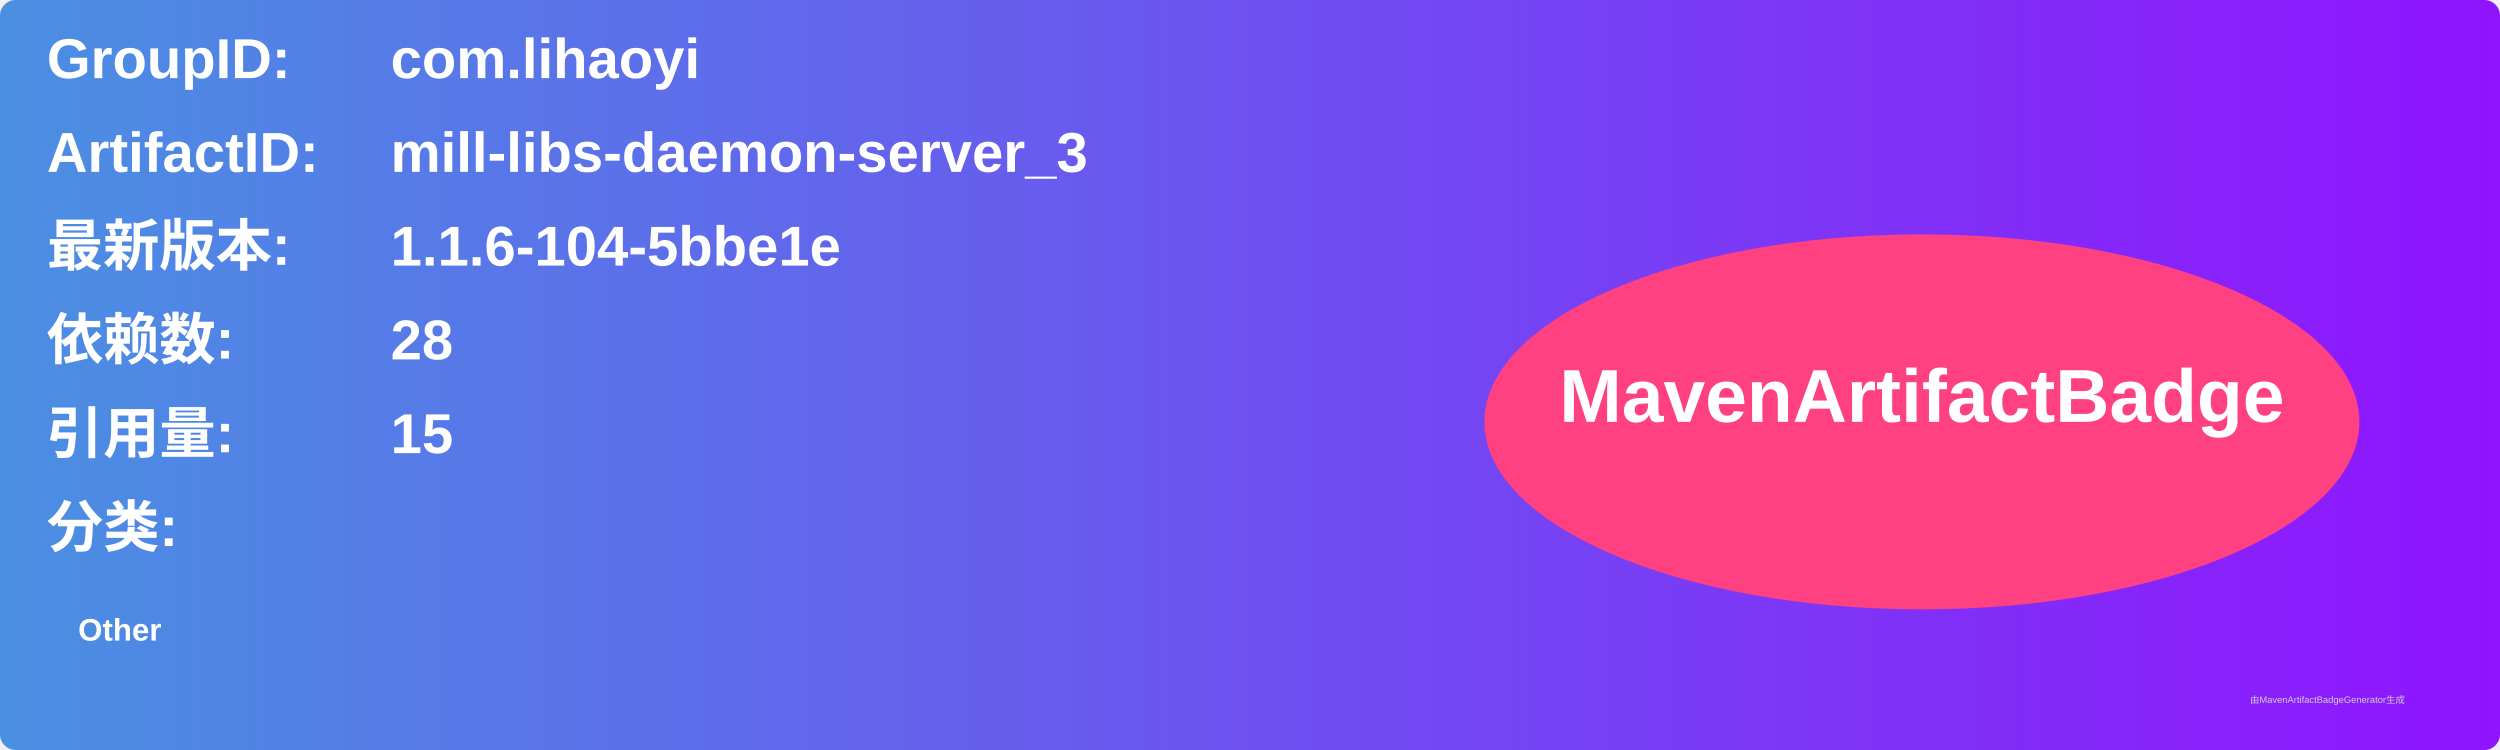
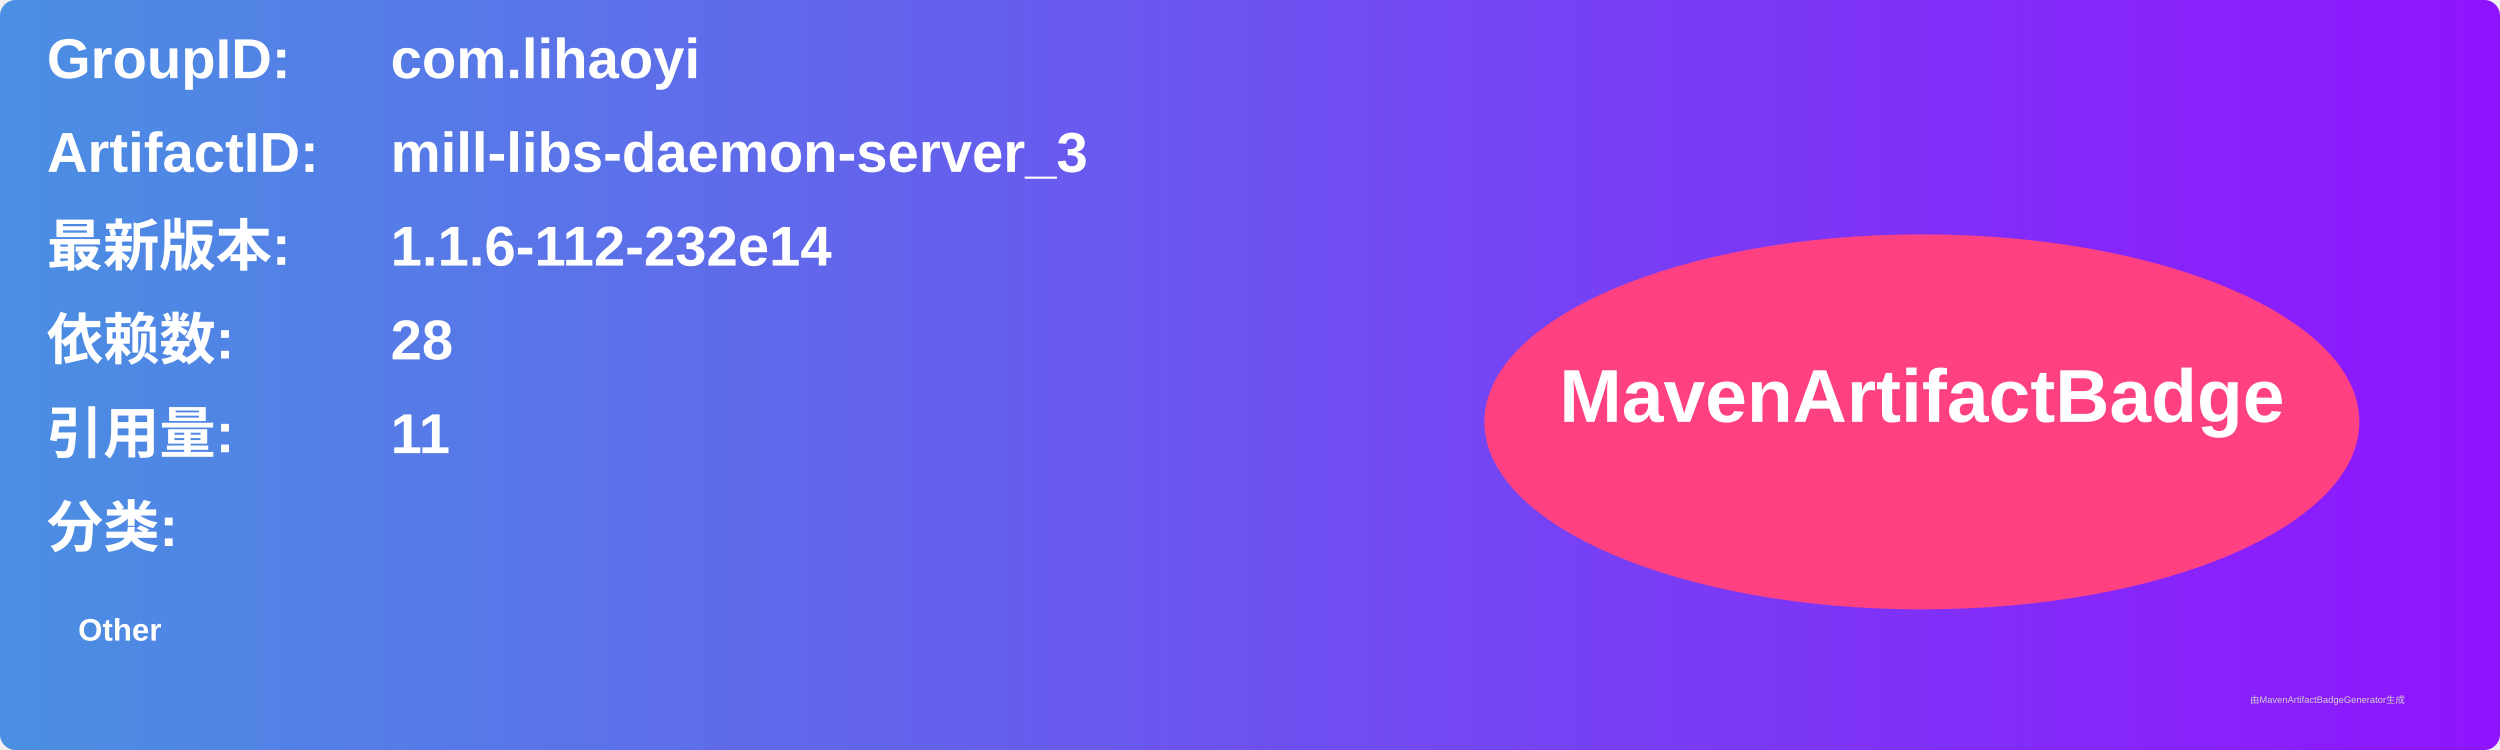
<svg xmlns="http://www.w3.org/2000/svg" width="800" height="240" viewBox="0 0 800 240">
  <linearGradient id="grad" x1="0%" y1="0%" x2="100%" y2="0%">
    <stop offset="0%" stop-color="#4a90e2" />
    <stop offset="100%" stop-color="#9013fe" />
  </linearGradient>
  <rect width="100%" height="100%" rx="5" ry="5" fill="url(#grad)" />
  <g transform="translate(15, 15)">
    <text x="0" y="10" font-family="Arial" font-size="18" fill="white" font-weight="bold" width="260">GroupID:</text>
    <text x="110" y="10" font-family="Arial" font-size="18" fill="white" font-weight="bold" width="460">com.lihaoyi</text>
    <text x="0" y="40" font-family="Arial" font-size="18" fill="white" font-weight="bold" width="260">ArtifactID:</text>
    <text x="110" y="40" font-family="Arial" font-size="18" fill="white" font-weight="bold" width="460">mill-libs-daemon-server_3</text>
    <text x="0" y="70" font-family="Arial" font-size="18" fill="white" font-weight="bold">最新版本:</text>
    <text x="110" y="70" font-family="Arial" font-size="18" fill="white" font-weight="bold">
-       <tspan font-weight="bold">1.1.6-104-5bbe1e</tspan>
+       <tspan font-weight="bold">1.1.6-112-232e14</tspan>
    </text>
    <text x="0" y="100" font-family="Arial" font-size="18" fill="white" font-weight="bold">依赖数: </text>
    <text x="110" y="100" font-family="Arial" font-size="18" fill="white">
      <tspan font-weight="bold">28</tspan>
    </text>
    <text x="0" y="130" font-family="Arial" font-size="18" fill="white" font-weight="bold">引用量: </text>
    <text x="110" y="130" font-family="Arial" font-size="18" fill="white">
-       <tspan font-weight="bold">15</tspan>
+       <tspan font-weight="bold">11</tspan>
    </text>
    <text x="0" y="160" font-family="Arial" font-size="18" fill="white" font-weight="bold">分类:</text>
    <text x="10" y="190" font-family="Arial" font-size="10" fill="white">
      <tspan font-weight="bold">Other</tspan>
    </text>
    <ellipse cx="600" cy="120" rx="140" ry="60" fill="#ff4081" />
    <text x="600" y="120" text-anchor="middle" font-family="Arial" font-size="24" fill="white" font-weight="bold">MavenArtifactBadge</text>
  </g>
  <text x="720" y="225" font-family="Arial" font-size="3" fill="#d0d0d0">由MavenArtifactBadgeGenerator生成</text>
</svg>
